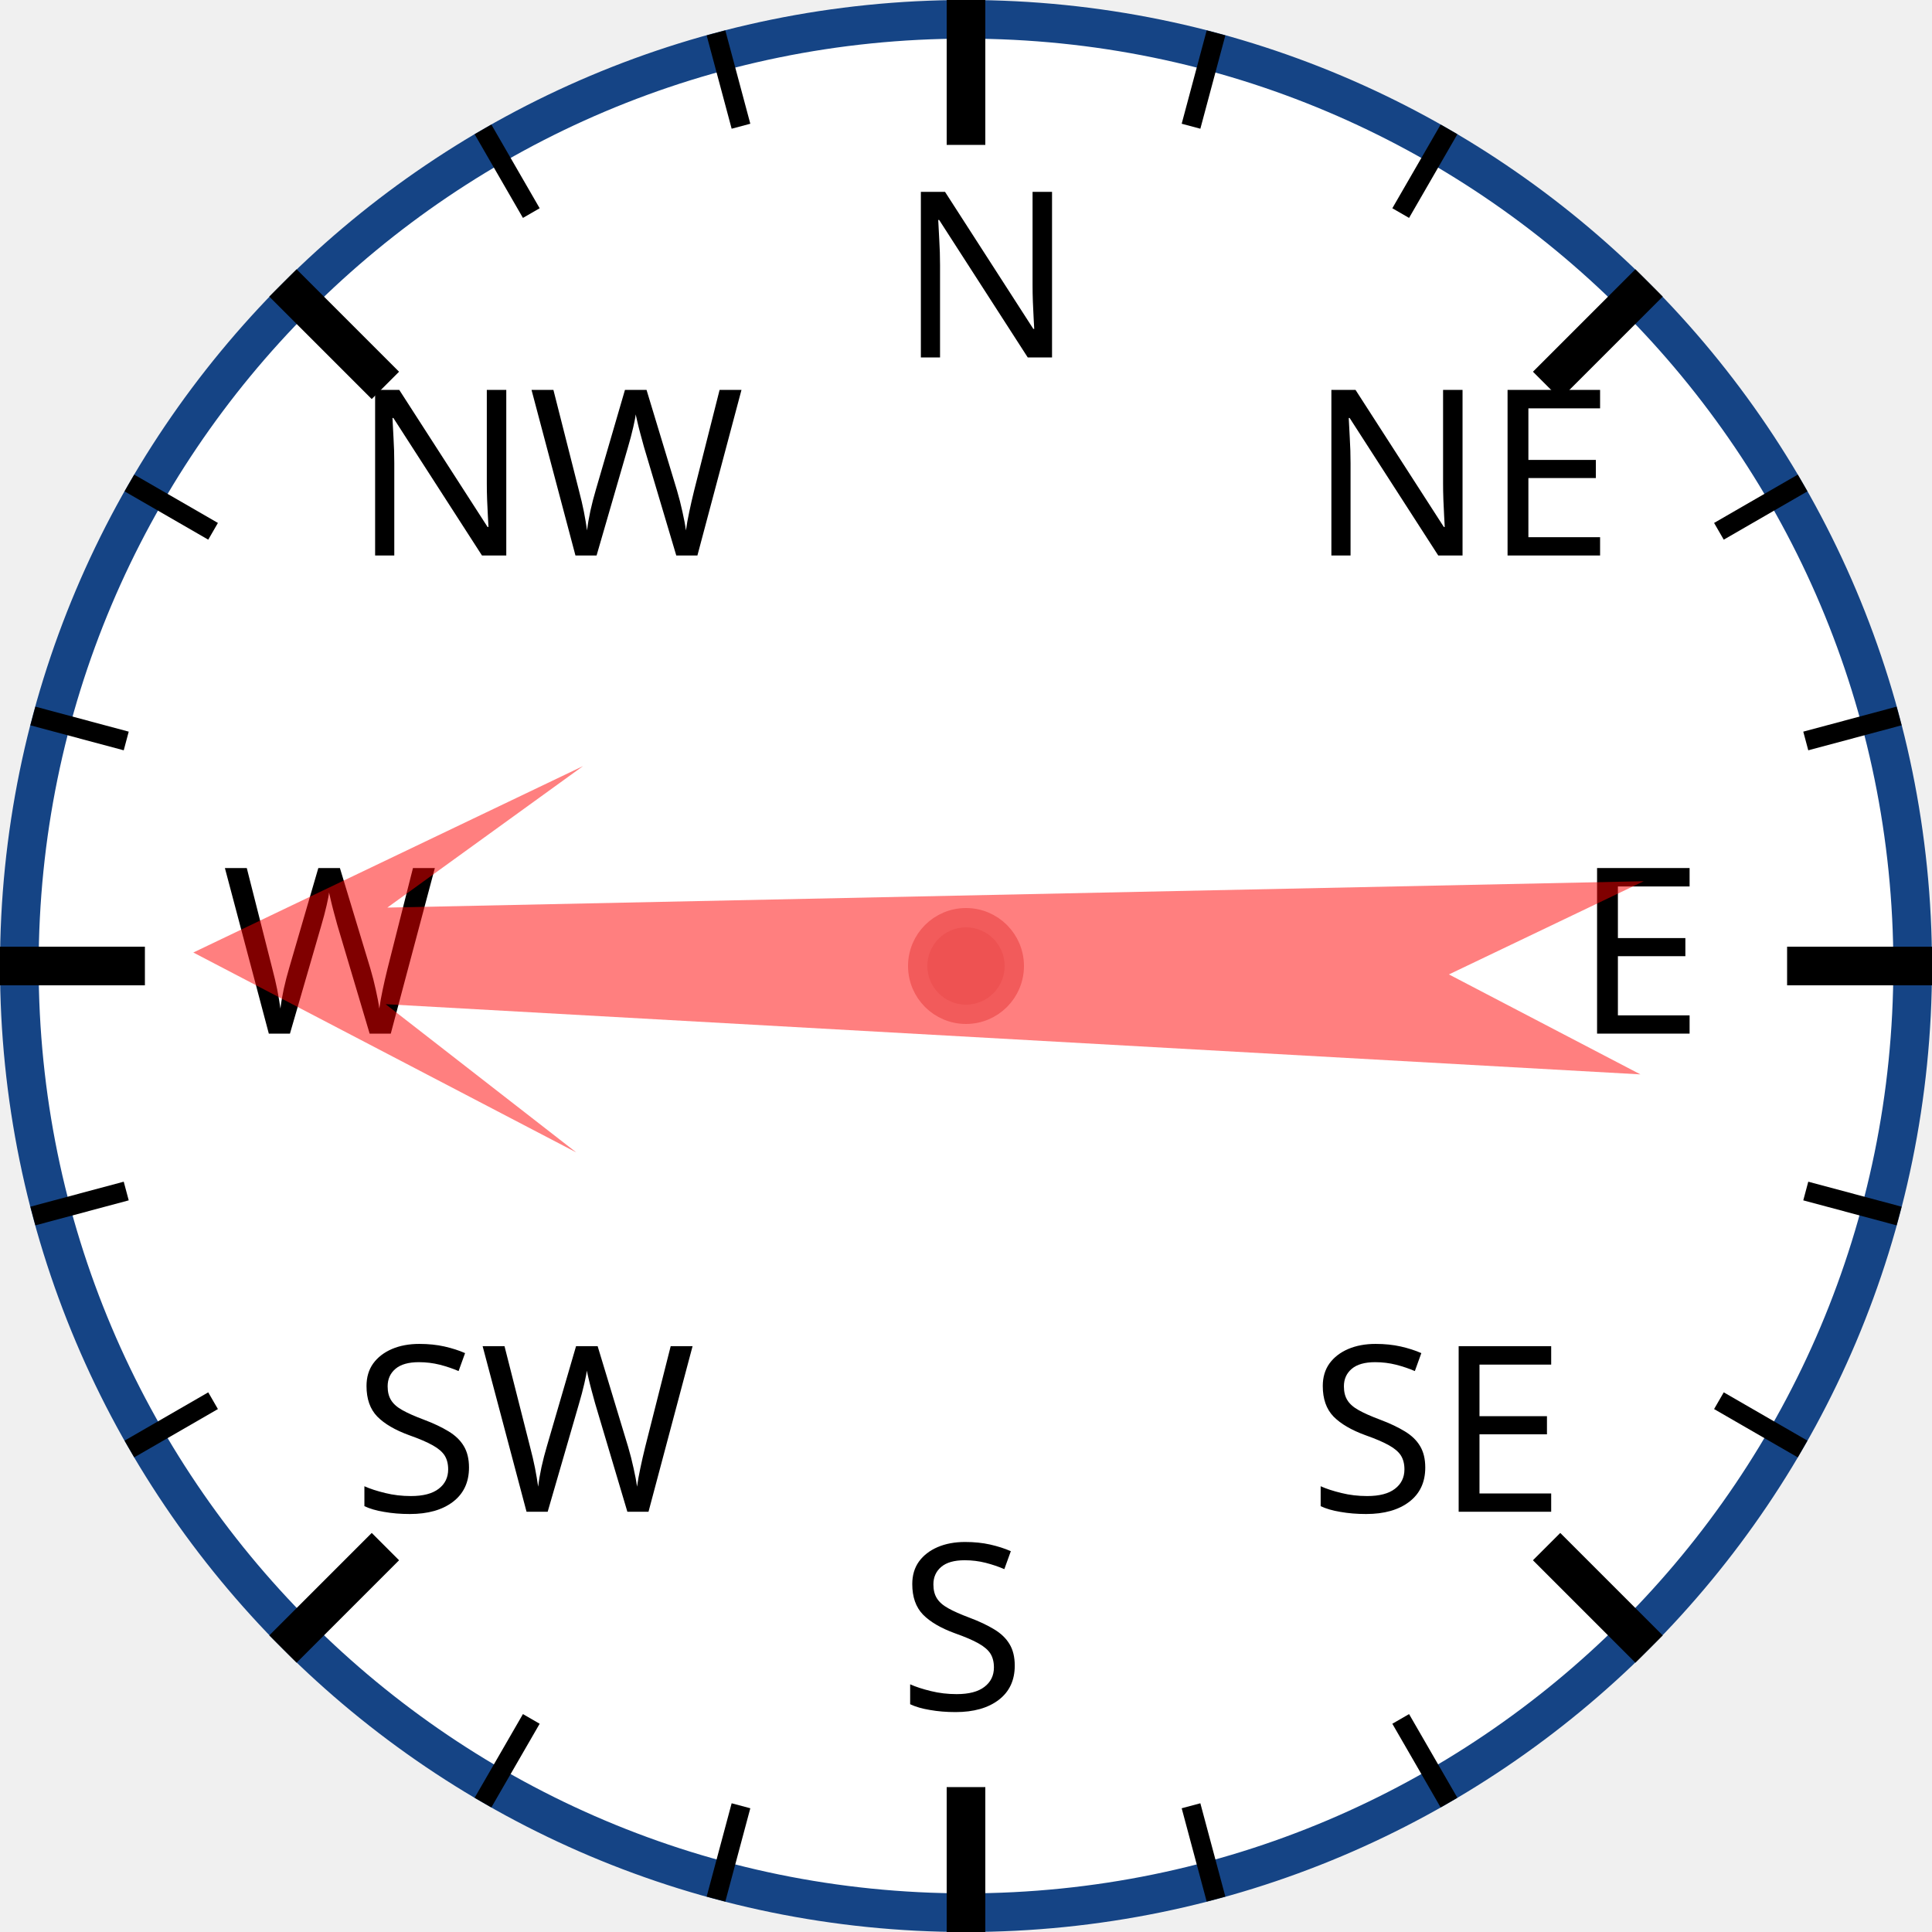
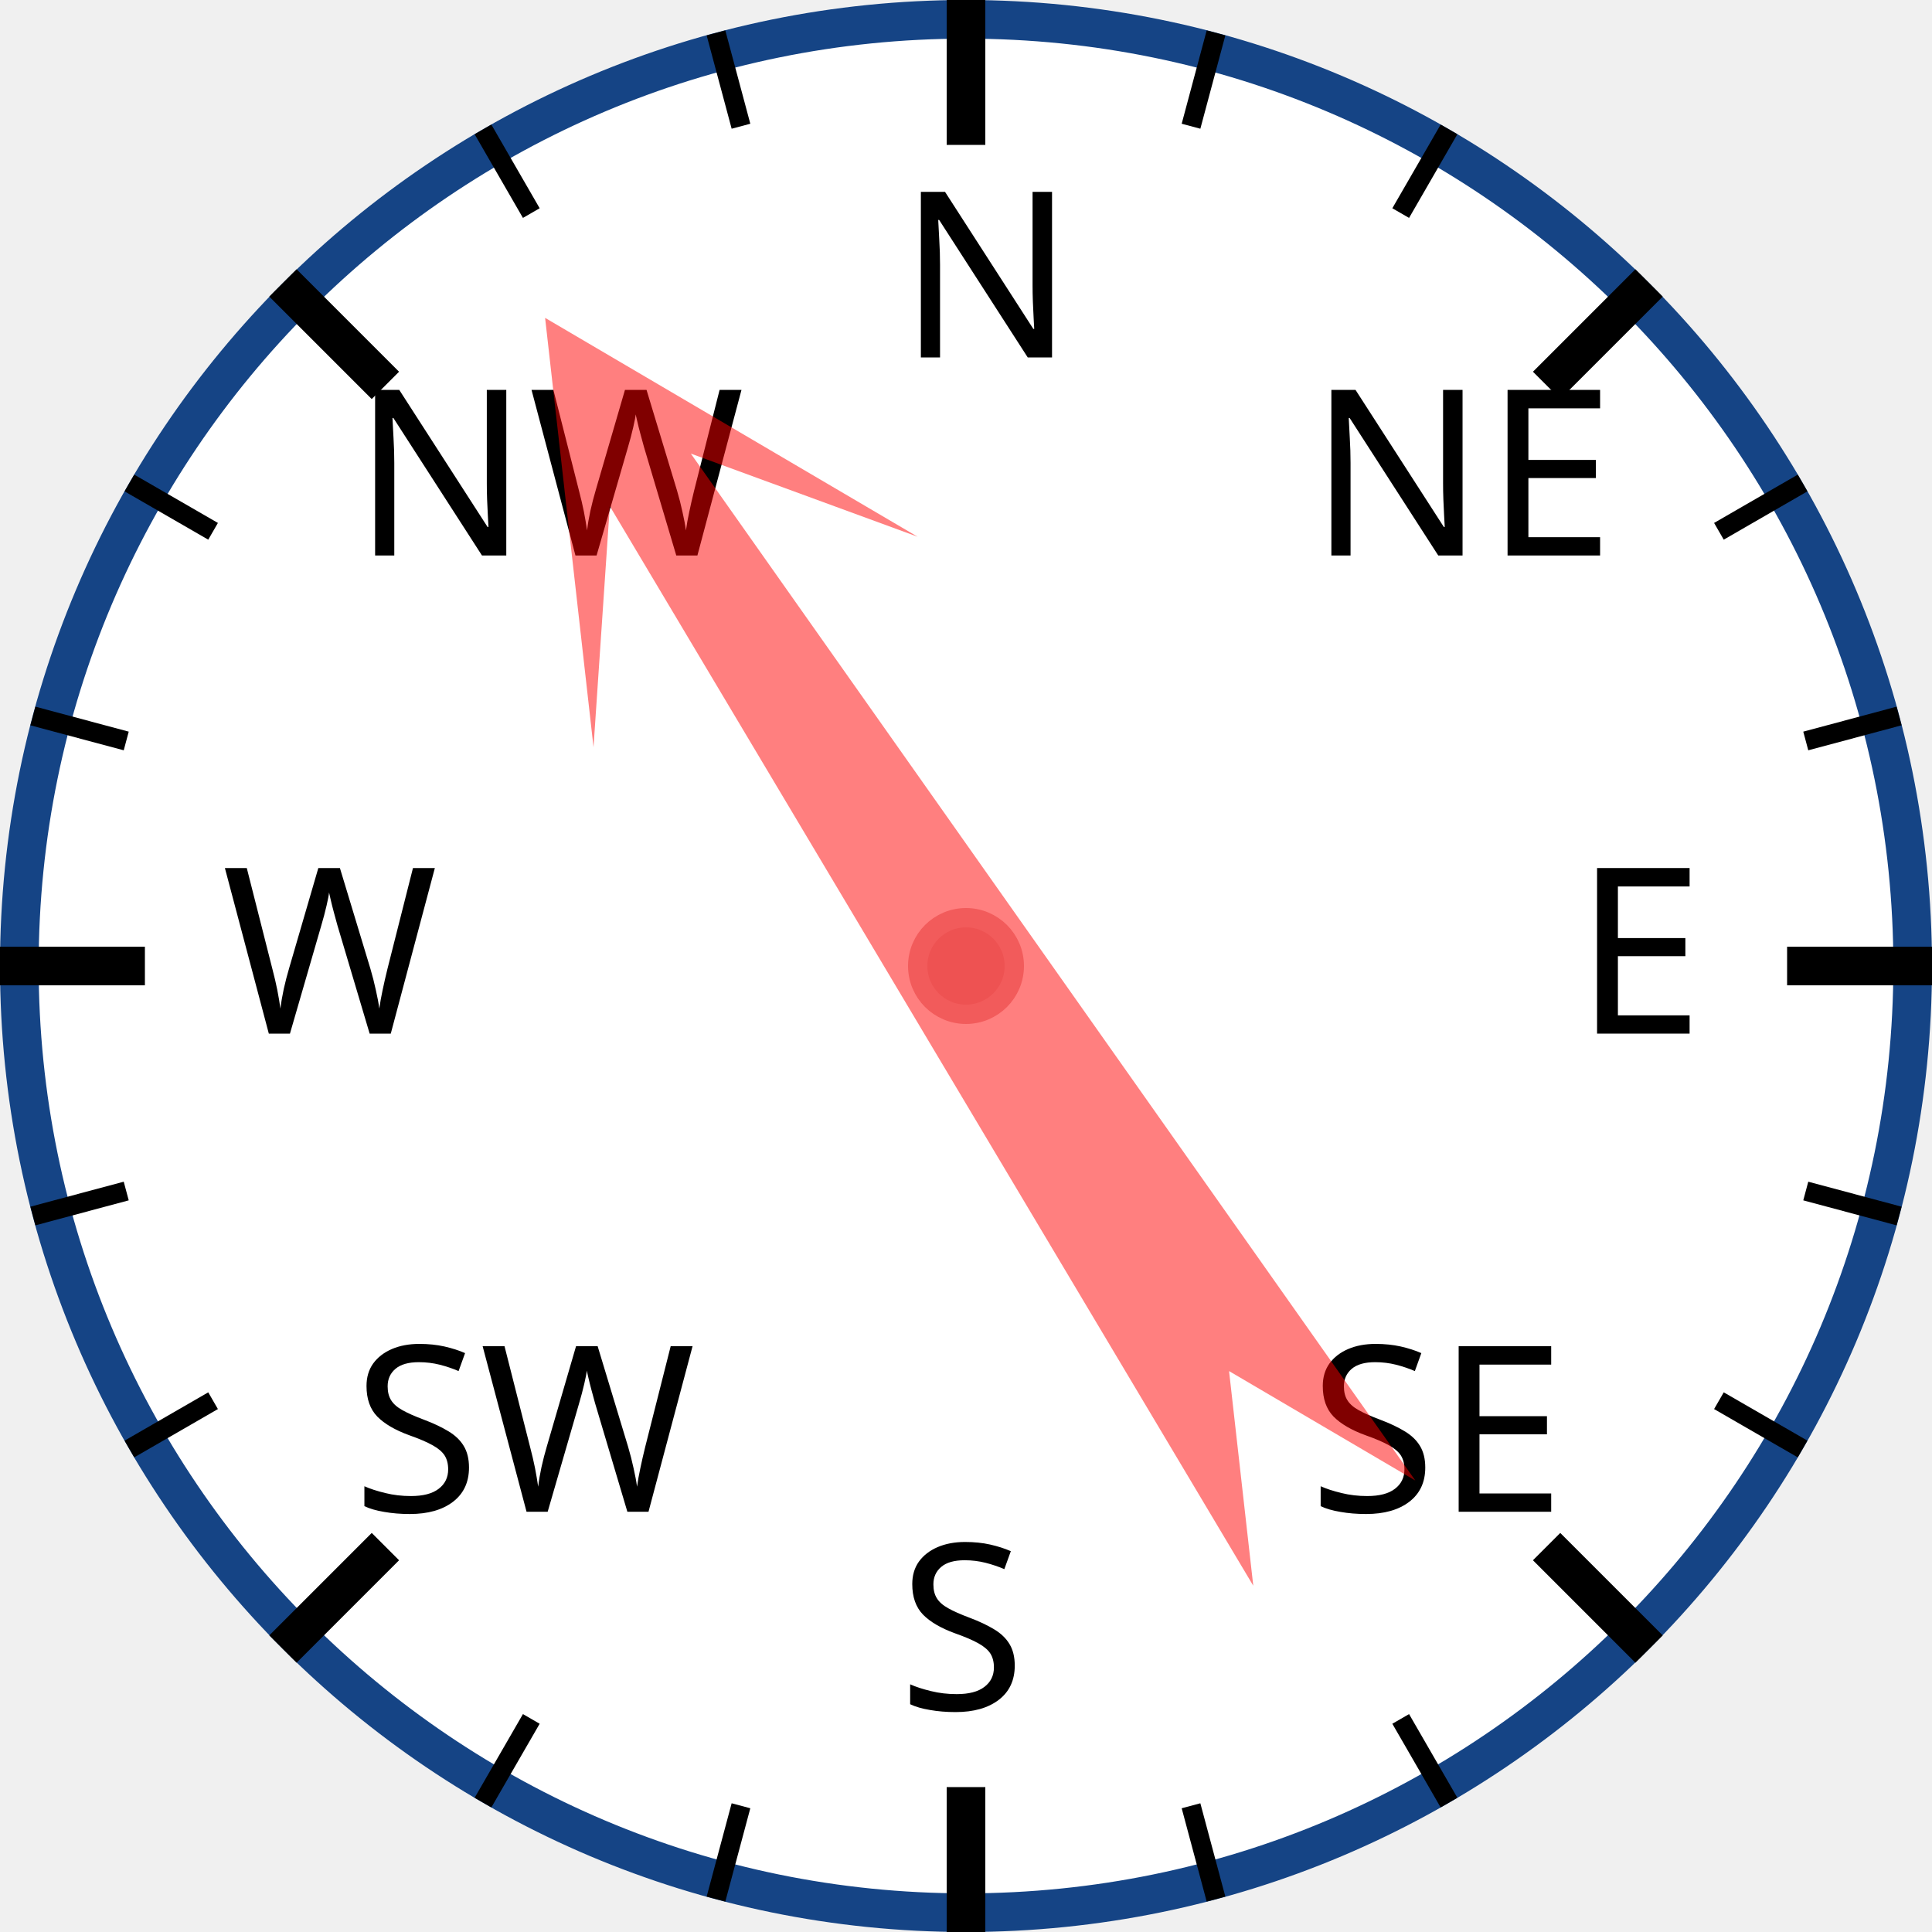
<svg xmlns="http://www.w3.org/2000/svg" width="120px" height="120px" viewBox="0 0 200 200">
  <circle cx="100" cy="100" r="98" style="fill: white; stroke: #154485; stroke-width: 4;" />
  <text x="93.0" y="37.0" style="font-family: sans-serif; font-size: 18pt;">N</text>
  <line x1="100.0" y1="0.0" x2="100.0" y2="15.0" style="stroke: black; stroke-width: 4;" />
  <line x1="74.118" y1="3.407" x2="76.706" y2="13.067" style="stroke: black; stroke-width: 2;" />
  <line x1="50" y1="13.397" x2="55" y2="22.058" style="stroke: black; stroke-width: 2;" />
  <text x="36.503" y="57.503" style="font-family: sans-serif; font-size: 18pt;">NW</text>
  <line x1="29.289" y1="29.289" x2="39.896" y2="39.896" style="stroke: black; stroke-width: 4;" />
  <line x1="13.397" y1="50" x2="22.058" y2="55" style="stroke: black; stroke-width: 2;" />
  <line x1="3.407" y1="74.118" x2="13.067" y2="76.706" style="stroke: black; stroke-width: 2;" />
  <text x="23.0" y="107.0" style="font-family: sans-serif; font-size: 18pt;">W</text>
  <line x1="0.0" y1="100.0" x2="15.0" y2="100.0" style="stroke: black; stroke-width: 4;" />
  <line x1="3.407" y1="125.882" x2="13.067" y2="123.294" style="stroke: black; stroke-width: 2;" />
  <line x1="13.397" y1="150" x2="22.058" y2="145" style="stroke: black; stroke-width: 2;" />
  <text x="36.503" y="156.497" style="font-family: sans-serif; font-size: 18pt;">SW</text>
  <line x1="29.289" y1="170.711" x2="39.896" y2="160.104" style="stroke: black; stroke-width: 4;" />
  <line x1="50" y1="186.603" x2="55" y2="177.942" style="stroke: black; stroke-width: 2;" />
  <line x1="74.118" y1="196.593" x2="76.706" y2="186.933" style="stroke: black; stroke-width: 2;" />
  <text x="93" y="177.0" style="font-family: sans-serif; font-size: 18pt;">S</text>
  <line x1="100" y1="200.0" x2="100" y2="185.0" style="stroke: black; stroke-width: 4;" />
  <line x1="125.882" y1="196.593" x2="123.294" y2="186.933" style="stroke: black; stroke-width: 2;" />
  <line x1="150.0" y1="186.603" x2="145.0" y2="177.942" style="stroke: black; stroke-width: 2;" />
  <text x="135.497" y="156.497" style="font-family: sans-serif; font-size: 18pt;">SE</text>
  <line x1="170.711" y1="170.711" x2="160.104" y2="160.104" style="stroke: black; stroke-width: 4;" />
  <line x1="186.603" y1="150" x2="177.942" y2="145" style="stroke: black; stroke-width: 2;" />
  <line x1="196.593" y1="125.882" x2="186.933" y2="123.294" style="stroke: black; stroke-width: 2;" />
  <text x="163.0" y="107" style="font-family: sans-serif; font-size: 18pt;">E</text>
  <line x1="200.0" y1="100" x2="185.0" y2="100" style="stroke: black; stroke-width: 4;" />
  <line x1="196.593" y1="74.118" x2="186.933" y2="76.706" style="stroke: black; stroke-width: 2;" />
  <line x1="186.603" y1="50" x2="177.942" y2="55" style="stroke: black; stroke-width: 2;" />
  <text x="135.497" y="57.503" style="font-family: sans-serif; font-size: 18pt;">NE</text>
  <line x1="170.711" y1="29.289" x2="160.104" y2="39.896" style="stroke: black; stroke-width: 4;" />
  <line x1="150" y1="13.397" x2="145" y2="22.058" style="stroke: black; stroke-width: 2;" />
  <line x1="125.882" y1="3.407" x2="123.294" y2="13.067" style="stroke: black; stroke-width: 2;" />
-   <polygon points="100 20 120 60 105 40 110 170 100 150 90 170 95 40 80 60" style="fill: red; fill-opacity: 0.5;" transform="rotate(271,100,100)" />
+   <polygon points="100 20 120 60 105 40 110 170 100 150 90 170 95 40 80 60" style="fill: red; fill-opacity: 0.5;" transform="rotate(327,100,100)" />
  <circle cx="100" cy="100" r="5" style="fill: #EE5252; stroke: #F25B5B; stroke-width: 2;" />
</svg>
